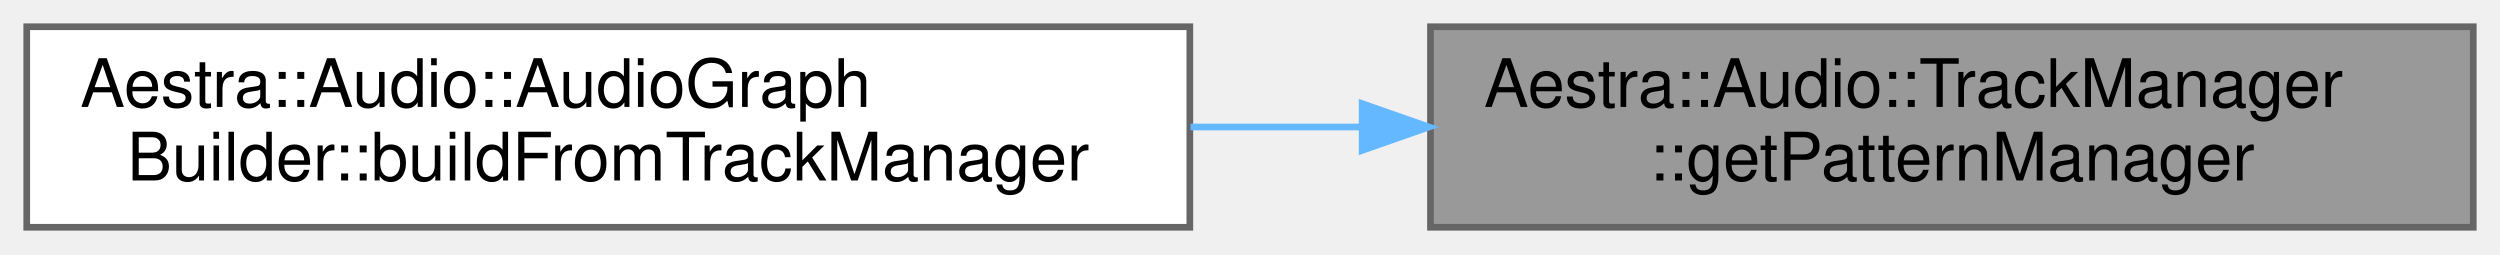
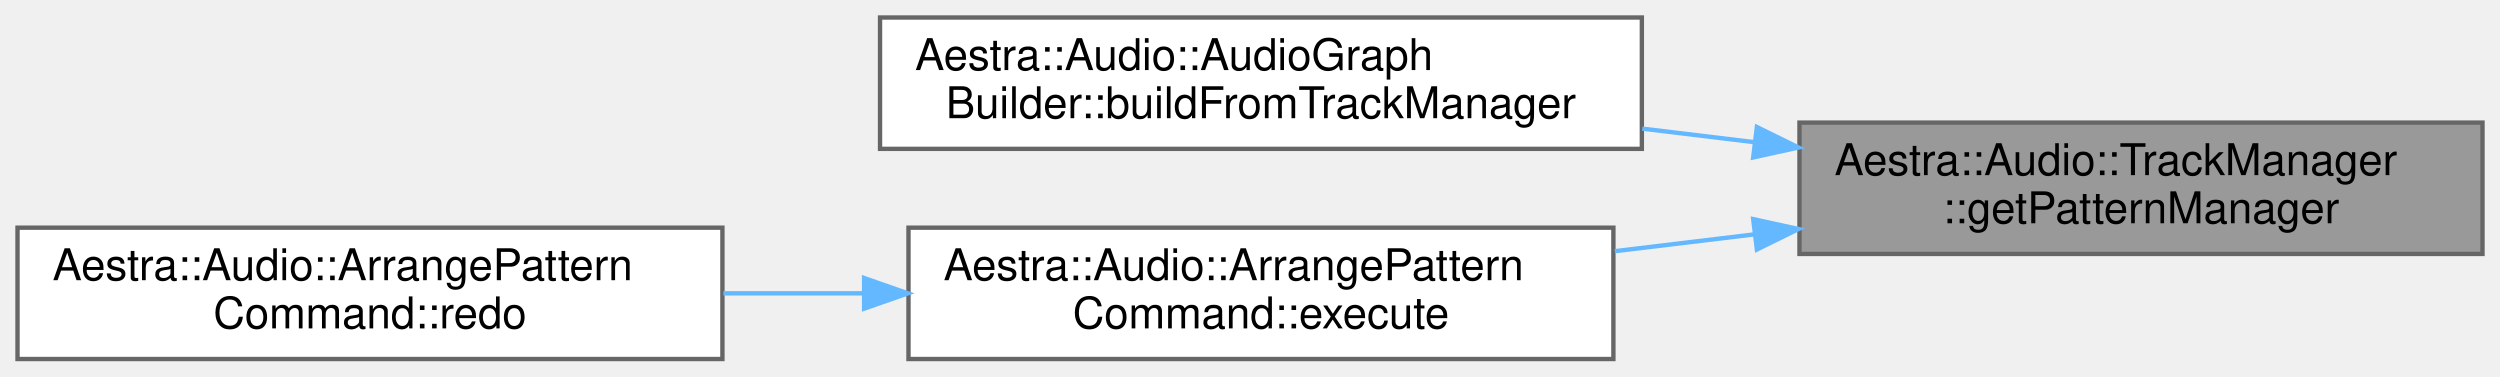
- <svg xmlns="http://www.w3.org/2000/svg" xmlns:xlink="http://www.w3.org/1999/xlink" width="374pt" height="38pt" viewBox="0.00 0.00 374.00 38.00">
-   <g id="graph0" class="graph" transform="scale(1 1) rotate(0) translate(4 34)">
+ <svg xmlns="http://www.w3.org/2000/svg" xmlns:xlink="http://www.w3.org/1999/xlink" width="571pt" height="86pt" viewBox="0.00 0.00 571.00 86.00">
+   <g id="graph0" class="graph" transform="scale(1 1) rotate(0) translate(4 82)">
    <g id="Node000001" class="node">
      <g id="a_Node000001">
        <a xlink:title="Get the pattern manager.">
-           <polygon fill="#999999" stroke="#666666" points="366,-30 210,-30 210,0 366,0 366,-30" />
-           <text text-anchor="start" x="218" y="-18" font-family="Helvetica,sans-Serif" font-size="10.00">Aestra::Audio::TrackManager</text>
-           <text text-anchor="middle" x="288" y="-7" font-family="Helvetica,sans-Serif" font-size="10.00">::getPatternManager</text>
+           <polygon fill="#999999" stroke="#666666" points="563,-54 407,-54 407,-24 563,-24 563,-54" />
+           <text text-anchor="start" x="415" y="-42" font-family="Helvetica,sans-Serif" font-size="10.00">Aestra::Audio::TrackManager</text>
+           <text text-anchor="middle" x="485" y="-31" font-family="Helvetica,sans-Serif" font-size="10.00">::getPatternManager</text>
        </a>
      </g>
    </g>
    <g id="Node000002" class="node">
      <g id="a_Node000002">
        <a xlink:href="../../d0/d3f/classAestra_1_1Audio_1_1AudioGraphBuilder.html#a808cde6e5a45b7255833bcdab7ac081b" target="_top" xlink:title="Build a render graph from the current TrackManager state.">
-           <polygon fill="white" stroke="#666666" points="174,-30 0,-30 0,0 174,0 174,-30" />
-           <text text-anchor="start" x="8" y="-18" font-family="Helvetica,sans-Serif" font-size="10.00">Aestra::Audio::AudioGraph</text>
-           <text text-anchor="middle" x="87" y="-7" font-family="Helvetica,sans-Serif" font-size="10.00">Builder::buildFromTrackManager</text>
+           <polygon fill="white" stroke="#666666" points="371,-78 197,-78 197,-48 371,-48 371,-78" />
+           <text text-anchor="start" x="205" y="-66" font-family="Helvetica,sans-Serif" font-size="10.00">Aestra::Audio::AudioGraph</text>
+           <text text-anchor="middle" x="284" y="-55" font-family="Helvetica,sans-Serif" font-size="10.00">Builder::buildFromTrackManager</text>
        </a>
      </g>
    </g>
    <g id="edge1_Node000001_Node000002" class="edge">
      <g id="a_edge1_Node000001_Node000002">
        <a xlink:title=" ">
-           <path fill="none" stroke="#63b8ff" d="M199.55,-15C191.1,-15 182.53,-15 174.1,-15" />
-           <polygon fill="#63b8ff" stroke="#63b8ff" points="199.78,-18.5 209.78,-15 199.78,-11.5 199.78,-18.5" />
+           <path fill="none" stroke="#63b8ff" d="M396.83,-49.51C388.29,-50.54 379.63,-51.59 371.1,-52.62" />
+           <polygon fill="#63b8ff" stroke="#63b8ff" points="397.27,-52.99 406.78,-48.31 396.43,-46.04 397.27,-52.99" />
+         </a>
+       </g>
+     </g>
+     <g id="Node000003" class="node">
+       <g id="a_Node000003">
+         <a xlink:href="../../d8/d11/classAestra_1_1Audio_1_1ArrangePatternCommand.html#ad4b9c78f82e9865b469af4bd109f6643" target="_top" xlink:title="Execute the command (first time)">
+           <polygon fill="white" stroke="#666666" points="364.5,-30 203.5,-30 203.5,0 364.5,0 364.5,-30" />
+           <text text-anchor="start" x="211.5" y="-18" font-family="Helvetica,sans-Serif" font-size="10.00">Aestra::Audio::ArrangePattern</text>
+           <text text-anchor="middle" x="284" y="-7" font-family="Helvetica,sans-Serif" font-size="10.00">Command::execute</text>
+         </a>
+       </g>
+     </g>
+     <g id="edge2_Node000001_Node000003" class="edge">
+       <g id="a_edge2_Node000001_Node000003">
+         <a xlink:title=" ">
+           <path fill="none" stroke="#63b8ff" d="M396.69,-28.47C386.08,-27.19 375.29,-25.89 364.81,-24.63" />
+           <polygon fill="#63b8ff" stroke="#63b8ff" points="396.43,-31.96 406.78,-29.69 397.27,-25.01 396.43,-31.96" />
+         </a>
+       </g>
+     </g>
+     <g id="Node000004" class="node">
+       <g id="a_Node000004">
+         <a xlink:href="../../d8/d11/classAestra_1_1Audio_1_1ArrangePatternCommand.html#abcba5124b6452cf16b69e9aae6098252" target="_top" xlink:title="Redo the command (must be explicitly implemented) Implementers should consider: is redo() exactly exe...">
+           <polygon fill="white" stroke="#666666" points="161,-30 0,-30 0,0 161,0 161,-30" />
+           <text text-anchor="start" x="8" y="-18" font-family="Helvetica,sans-Serif" font-size="10.00">Aestra::Audio::ArrangePattern</text>
+           <text text-anchor="middle" x="80.5" y="-7" font-family="Helvetica,sans-Serif" font-size="10.00">Command::redo</text>
+         </a>
+       </g>
+     </g>
+     <g id="edge3_Node000003_Node000004" class="edge">
+       <g id="a_edge3_Node000003_Node000004">
+         <a xlink:title=" ">
+           <path fill="none" stroke="#63b8ff" d="M193.21,-15C182.55,-15 171.72,-15 161.22,-15" />
+           <polygon fill="#63b8ff" stroke="#63b8ff" points="193.36,-18.5 203.36,-15 193.36,-11.5 193.36,-18.5" />
        </a>
      </g>
    </g>
  </g>
</svg>
